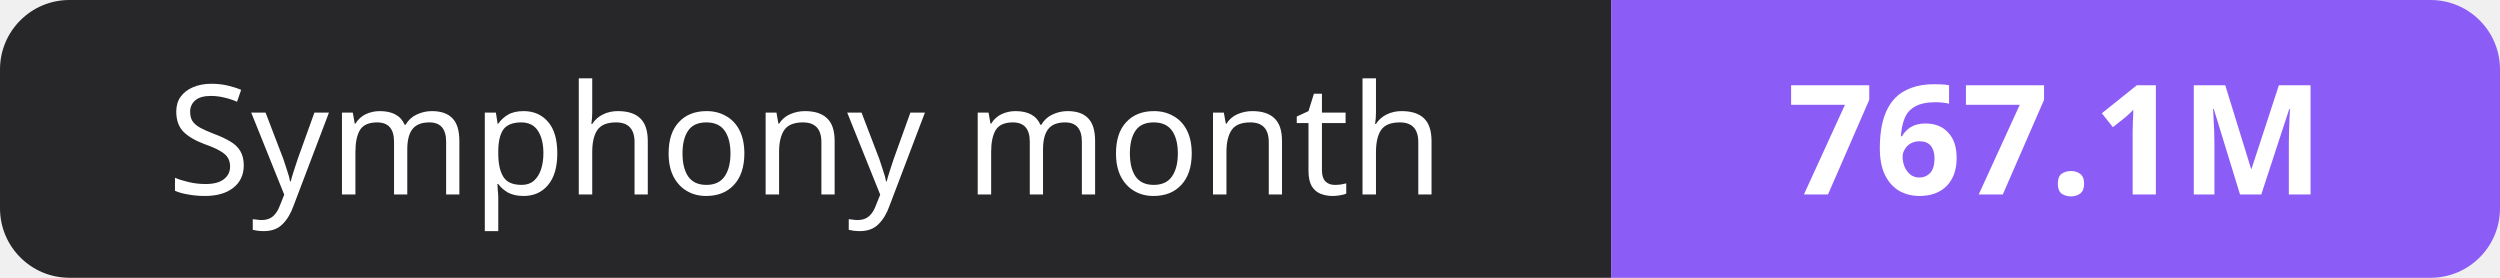
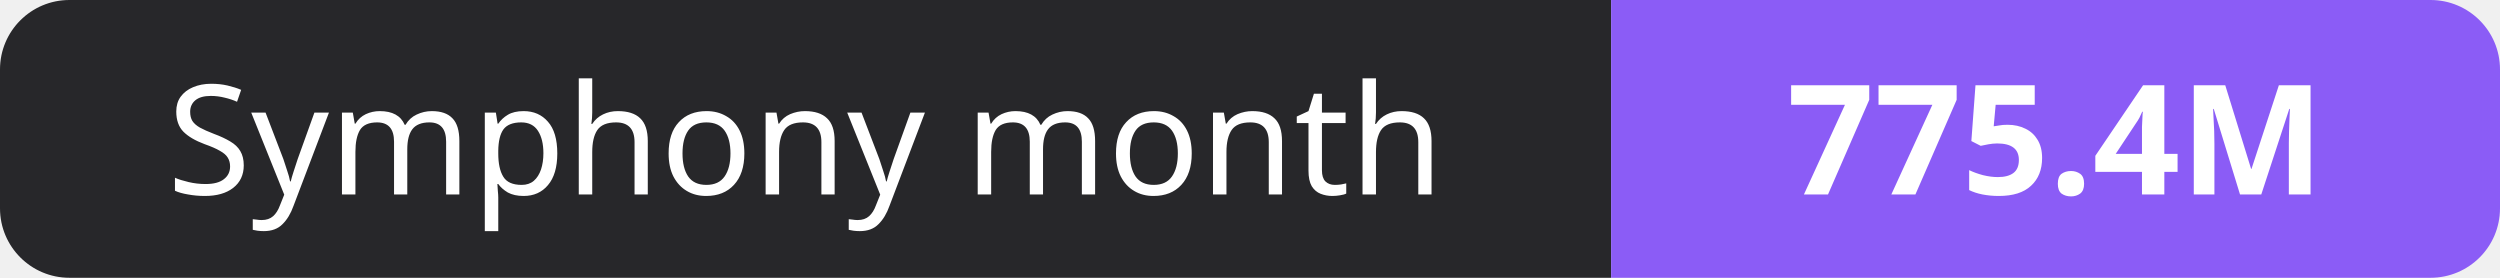
- <svg xmlns="http://www.w3.org/2000/svg" width="180" height="20" role="img" aria-label="Symphony month: 767.1M">
+ <svg xmlns="http://www.w3.org/2000/svg" width="180" height="20" role="img" aria-label="Symphony month: 775.4M">
  <clipPath id="r">
    <rect width="180" height="20" rx="5" fill="#fff" />
  </clipPath>
  <g clip-path="url(#r)">
    <rect width="116" height="20" fill="#27272a" />
    <rect x="116" width="64" height="20" fill="#8b5cf6" />
  </g>
  <g fill="#fff" text-anchor="middle" font-family="Verdana,Geneva,sans-serif" font-size="11">
    <text x="58.0" y="14">Symphony month</text>
-     <text x="148.0" y="14" font-weight="700">767.1M</text>
+     <text x="148.0" y="14" font-weight="700">775.4M</text>
  </g>
</svg>
